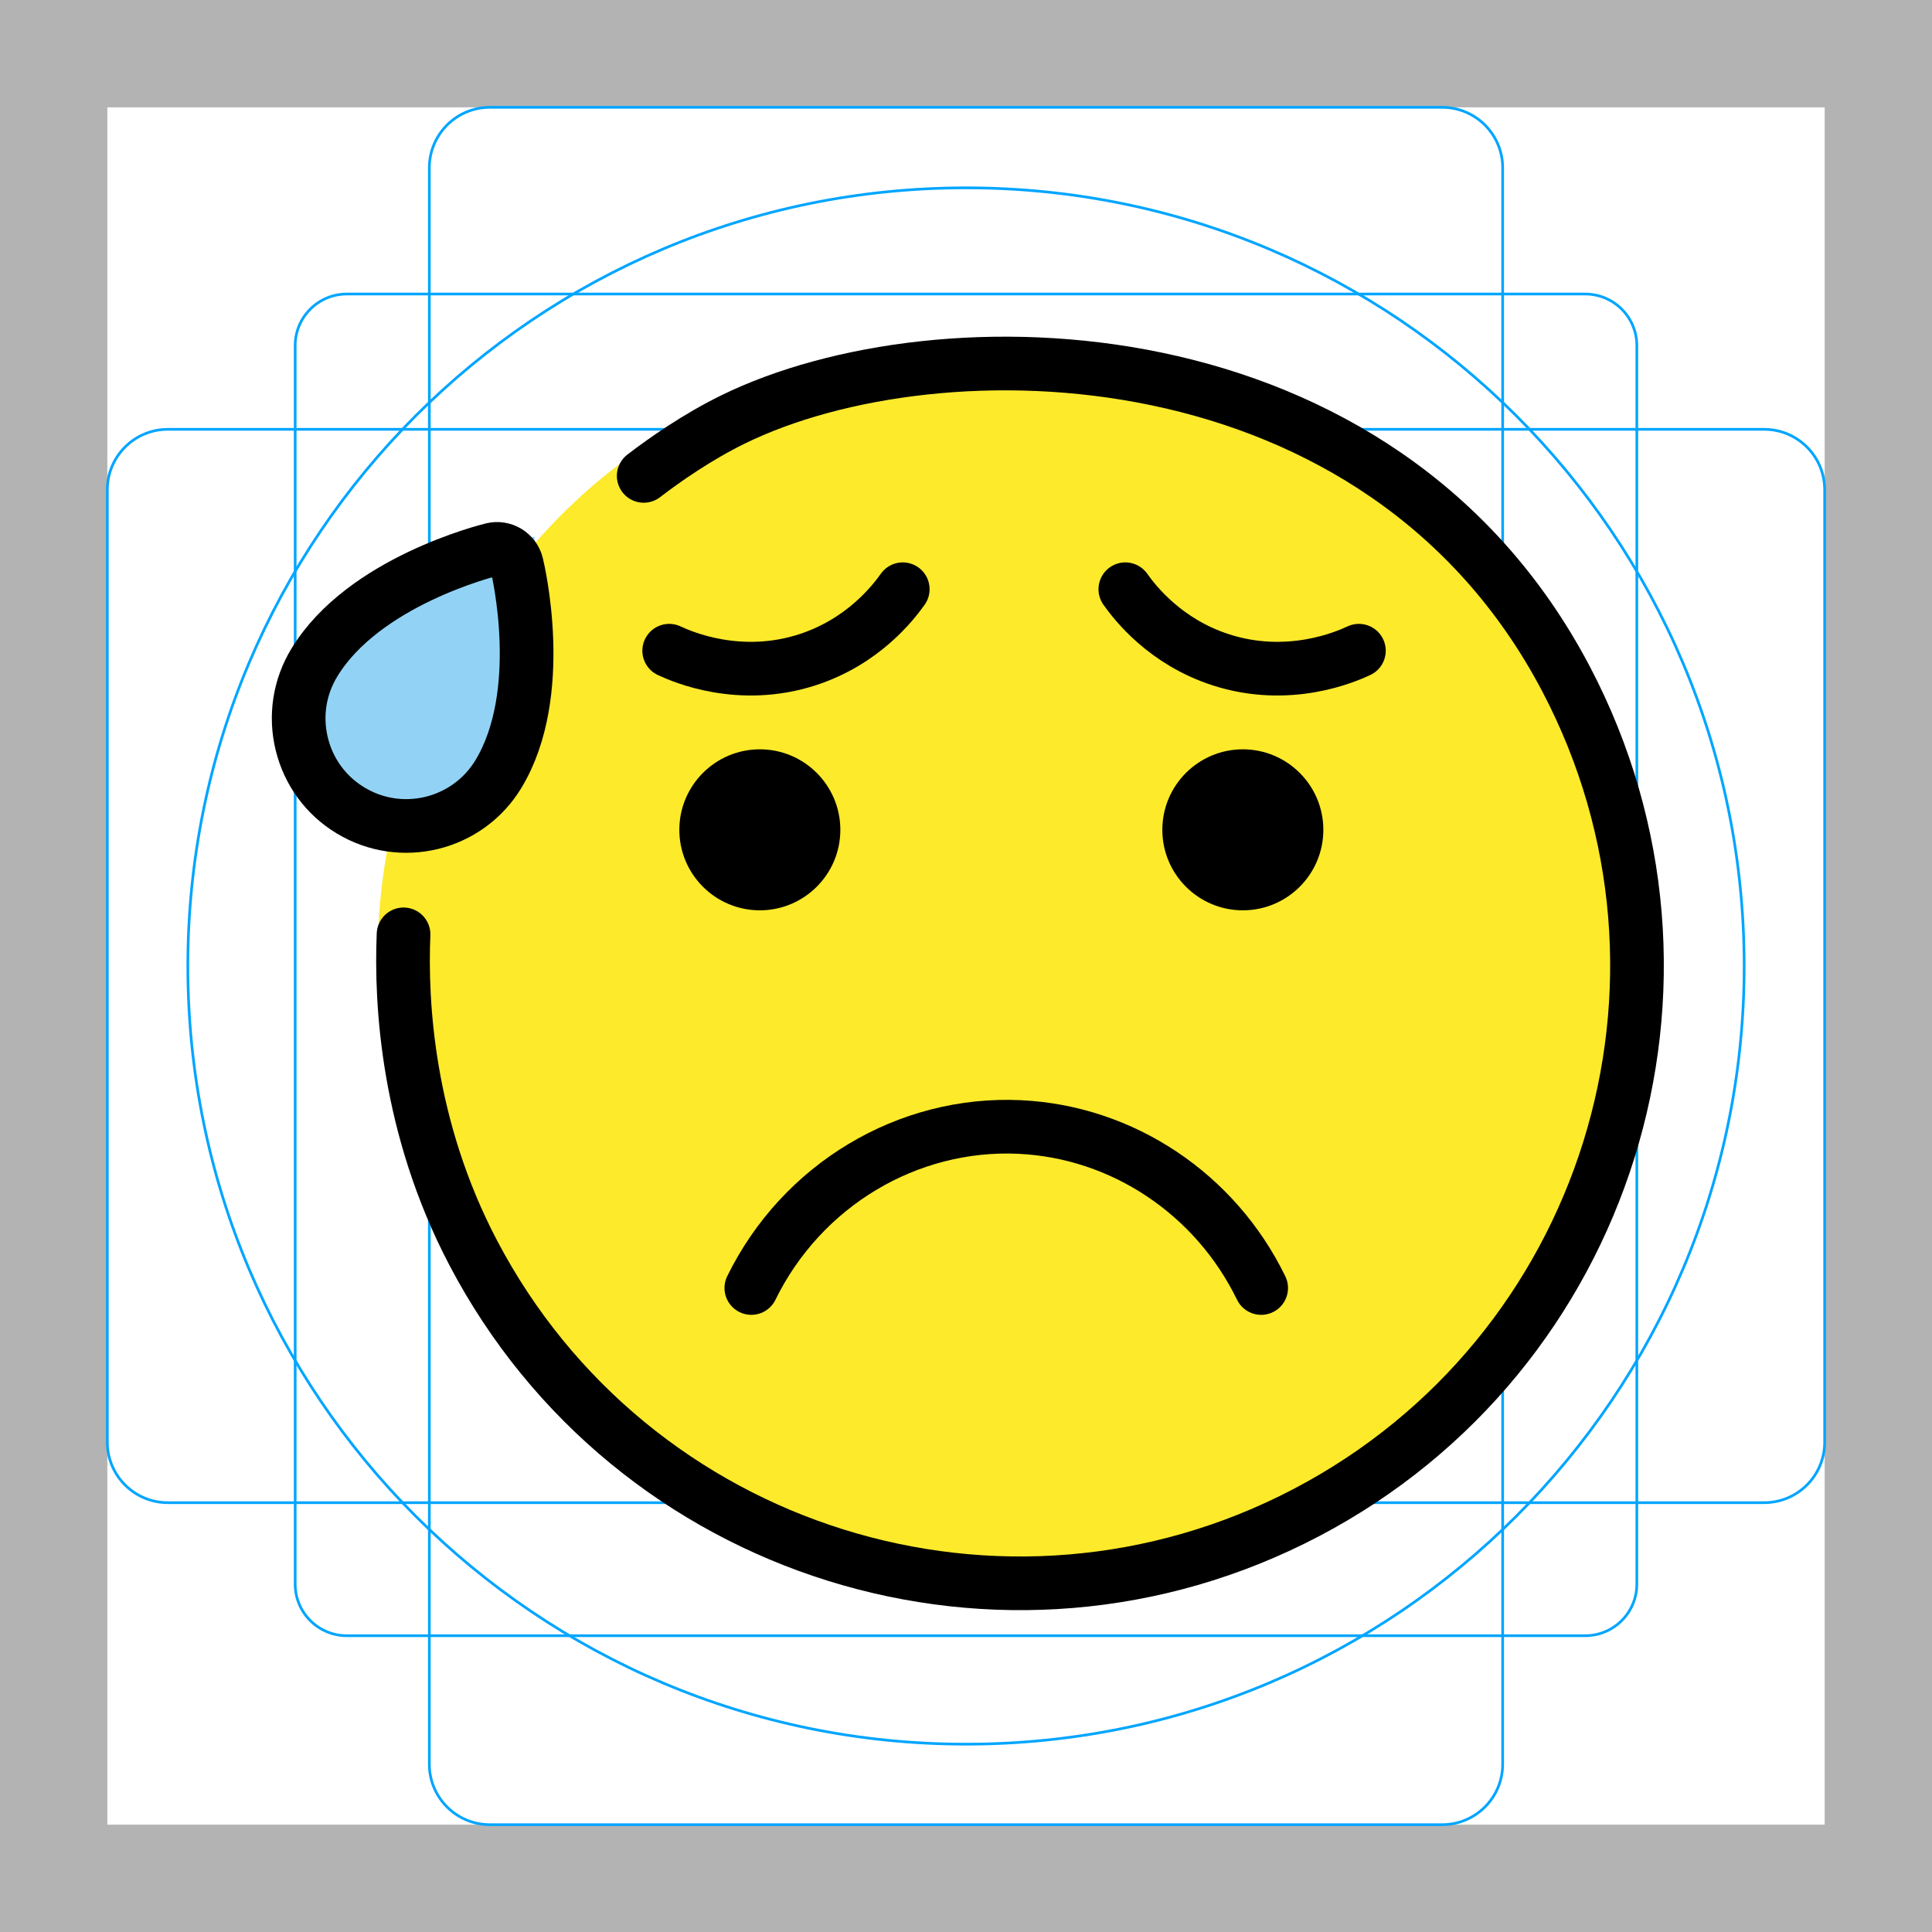
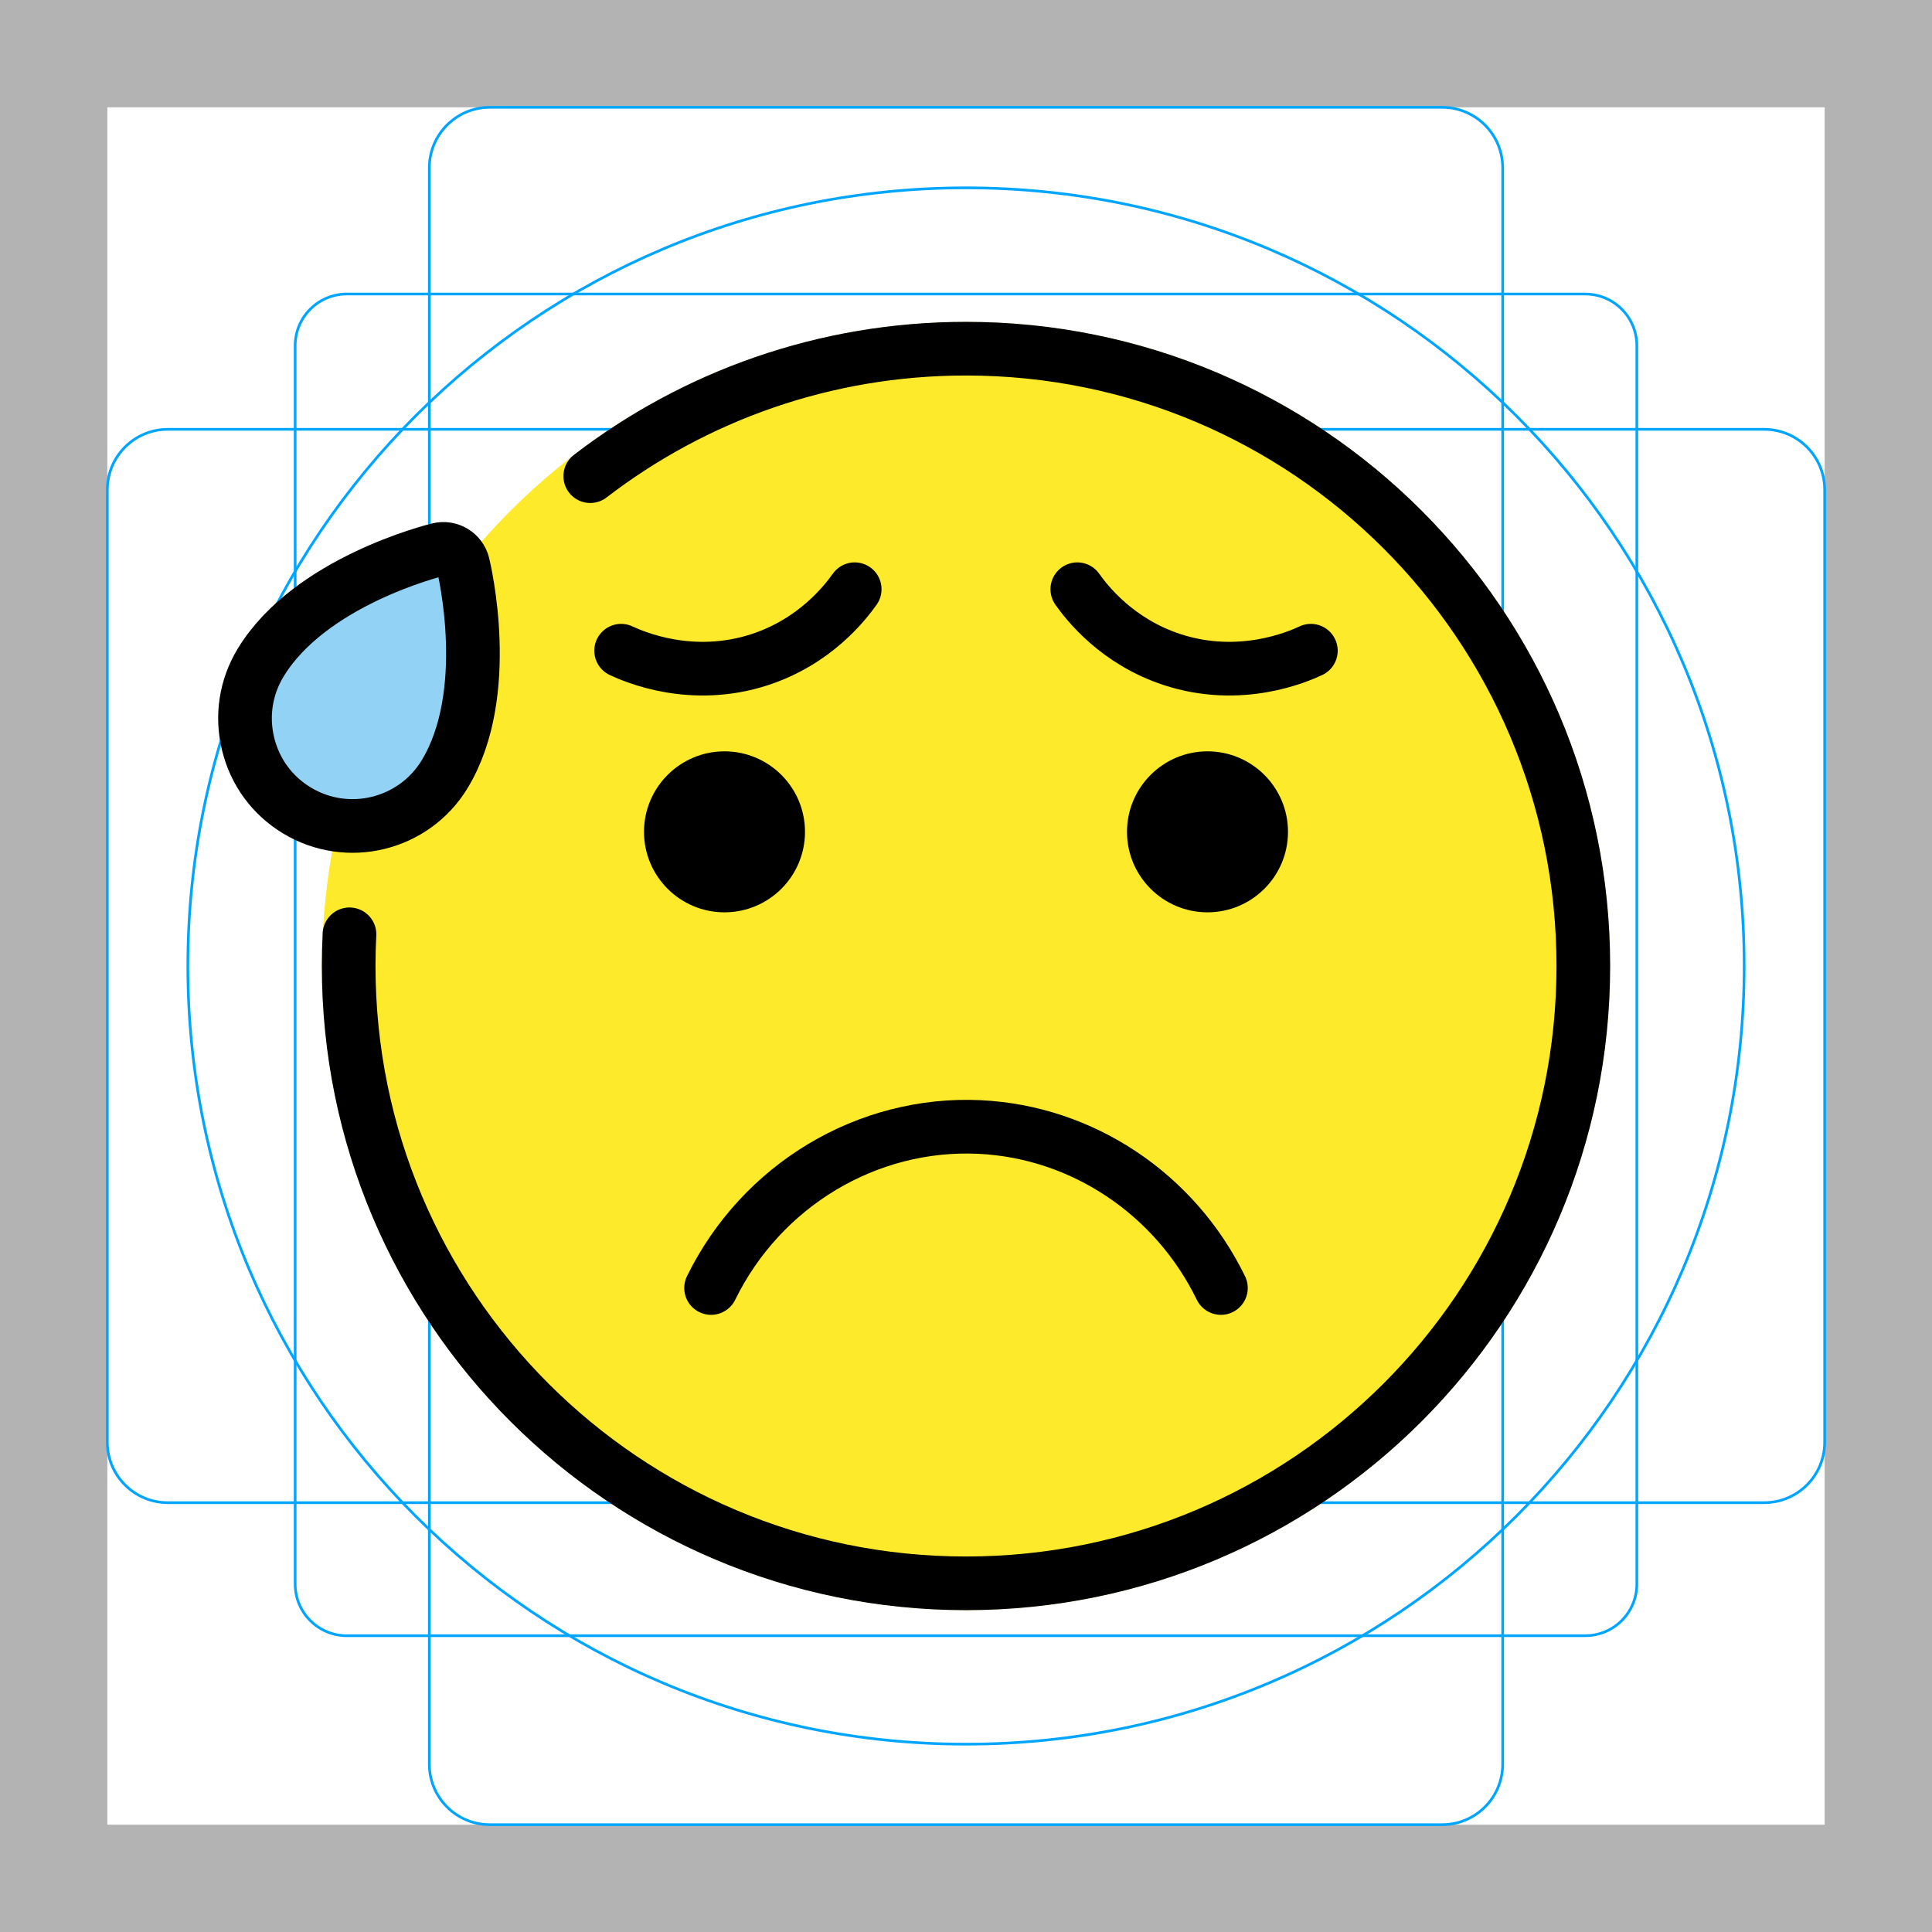
<svg xmlns="http://www.w3.org/2000/svg" id="emoji" viewBox="0 0 72 72">
  <g id="grid">
-     <path d="M68,4V68H4V4H68m4-4H0V72H72V0Z" fill="#b3b3b3" />
-     <path d="M12.923,10.958H59.077A1.923,1.923,0,0,1,61,12.881V59.035a1.923,1.923,0,0,1-1.923,1.923H12.923A1.923,1.923,0,0,1,11,59.035V12.881A1.923,1.923,0,0,1,12.923,10.958Z" fill="none" stroke="#00a5ff" stroke-miterlimit="10" stroke-width="0.1" />
-     <rect x="16" y="4" width="40" height="64" rx="2.254" fill="none" stroke="#00a5ff" stroke-miterlimit="10" stroke-width="0.1" />
-     <rect x="16" y="4" width="40" height="64" rx="2.254" transform="translate(72) rotate(90)" fill="none" stroke="#00a5ff" stroke-miterlimit="10" stroke-width="0.1" />
-     <circle cx="36" cy="36" r="29" fill="none" stroke="#00a5ff" stroke-miterlimit="10" stroke-width="0.1" />
+     <path fill="#B3B3B3" d="M68,4v64H4V4H68 M72,0H0v72h72V0z" />
+     <path fill="none" stroke="#00A5FF" stroke-width="0.1" stroke-miterlimit="10" d="M12.923,10.958h46.154 c1.062,0,1.923,0.861,1.923,1.923v0v46.154c0,1.062-0.861,1.923-1.923,1.923H12.923 c-1.062,0-1.923-0.861-1.923-1.923l0,0V12.881C11,11.819,11.861,10.958,12.923,10.958L12.923,10.958z" />
+     <path fill="none" stroke="#00A5FF" stroke-width="0.1" stroke-miterlimit="10" d="M18.254,4h35.493C54.991,4,56,5.009,56,6.254 v59.493C56,66.991,54.991,68,53.746,68H18.254C17.009,68,16,66.991,16,65.746V6.254C16,5.009,17.009,4,18.254,4z" />
+     <path fill="none" stroke="#00A5FF" stroke-width="0.1" stroke-miterlimit="10" d="M68,18.254v35.493 C68,54.991,66.991,56,65.746,56H6.254C5.009,56,4,54.991,4,53.746V18.254C4,17.009,5.009,16,6.254,16h59.493 C66.991,16,68,17.009,68,18.254z" />
+     <circle fill="none" stroke="#00A5FF" stroke-width="0.1" stroke-miterlimit="10" cx="36" cy="36" r="29" />
  </g>
  <g id="color">
-     <path fill="#fcea2b" d="M37.2,13.316c-4.654,0-8.883,0.698-12.599,2.955c-6.039,3.668-10.363,11.247-10.516,18.831 c-0.007,0.338,0.136,0.676,0.145,1.014c0.344,12.4,10.398,22.8,22.97,22.8C49.772,58.916,61,48.688,61,36.116 C61,23.544,49.772,13.316,37.2,13.316z" stroke="none" />
-     <path fill="#92d3f5" d="M19.918,20c-2.123,0.544-6.365,1.938-8.376,4.759c-1.259,1.767-0.816,4.405,0.948,5.661 c1.823,1.299,4.362,0.874,5.662-0.947l0,0C20.163,26.65,20.096,22.185,19.918,20z" stroke="none" />
+     <circle fill="#FCEA2B" cx="36" cy="36" r="24" />
+     <path fill="#92D3F5" d="M9.246,27.724c-0.254-1.041-0.087-2.119,0.47-3.034c1.832-3.014,6.434-4.165,6.629-4.213 c0.405-0.099,0.813,0.149,0.912,0.555c0.048,0.195,1.143,4.811-0.689,7.825l0,0 c-1.149,1.888-3.621,2.49-5.509,1.342C10.143,29.645,9.5,28.765,9.246,27.724z" />
  </g>
  <g id="hair" />
  <g id="skin" />
  <g id="skin-shadow" />
  <g id="line">
-     <path fill="#000000" d="M31.317,30.925c0,1.657-1.345,3-3,3c-1.655,0-3-1.343-3-3c0-1.655,1.345-3,3-3 C29.973,27.925,31.317,29.27,31.317,30.925" stroke="none" />
-     <path fill="#000000" d="M49.317,30.925c0,1.657-1.345,3-3,3s-3-1.343-3-3c0-1.655,1.345-3,3-3 S49.317,29.27,49.317,30.925" stroke="none" />
-     <path fill="none" stroke="#000000" stroke-width="2" stroke-linecap="round" stroke-linejoin="round" stroke-miterlimit="10" d="M28,48c1.877-3.833,5.824-6.197,10-6c3.834,0.18,7.293,2.493,9,6" />
-     <path fill="none" stroke="#000000" stroke-width="2" stroke-linecap="round" stroke-linejoin="round" stroke-miterlimit="10" d="M24.939,24.25c0.487,0.228,2.628,1.161,5.164,0.333c2.058-0.672,3.177-2.112,3.54-2.624" />
-     <path fill="none" stroke="#000000" stroke-width="2" stroke-linecap="round" stroke-linejoin="round" stroke-miterlimit="10" d="M50.642,24.25c-0.487,0.228-2.628,1.161-5.164,0.333c-2.058-0.672-3.177-2.112-3.54-2.624" />
-     <path fill="none" stroke="#000000" stroke-width="2" stroke-miterlimit="10" d="M11.246,27.724 c-0.254-1.041-0.087-2.119,0.47-3.034c1.832-3.014,6.434-4.165,6.629-4.213c0.405-0.099,0.813,0.149,0.912,0.555 c0.048,0.195,1.143,4.811-0.689,7.825l0,0c-1.149,1.888-3.621,2.49-5.509,1.342 C12.143,29.645,11.5,28.765,11.246,27.724z" />
-     <path fill="none" stroke="#000000" stroke-width="2" stroke-linecap="round" stroke-linejoin="round" stroke-miterlimit="10" d="M23.989,17.735c0.808-0.619,2.007-1.455,3.331-2.104c7.649-3.747,24.138-3.495,31.051,9.688 c5.899,11.25,1.562,25.151-9.688,31.051s-25.151,1.562-31.051-9.688c-2.452-4.676-2.701-9.29-2.593-11.861" />
+     <path d="M30,31c0,1.657-1.345,3-3,3c-1.655,0-3-1.343-3-3c0-1.655,1.345-3,3-3C28.655,28,30,29.345,30,31" />
+     <path d="M48,31c0,1.657-1.345,3-3,3s-3-1.343-3-3c0-1.655,1.345-3,3-3S48,29.345,48,31" />
+     <path fill="none" stroke="#000000" stroke-width="2" stroke-linecap="round" stroke-linejoin="round" stroke-miterlimit="10" d="M26.5,48c1.877-3.833,5.824-6.197,10-6c3.834,0.18,7.293,2.493,9,6" />
+     <path fill="none" stroke="#000000" stroke-width="2" stroke-linecap="round" stroke-linejoin="round" stroke-miterlimit="10" d="M23.148,24.25c0.487,0.228,2.628,1.161,5.164,0.333c2.058-0.672,3.177-2.112,3.54-2.624" />
+     <path fill="none" stroke="#000000" stroke-width="2" stroke-linecap="round" stroke-linejoin="round" stroke-miterlimit="10" d="M48.852,24.25c-0.487,0.228-2.628,1.161-5.164,0.333c-2.058-0.672-3.177-2.112-3.54-2.624" />
+     <path fill="none" stroke="#000000" stroke-width="2" stroke-miterlimit="10" d="M9.246,27.724 c-0.254-1.041-0.087-2.119,0.47-3.034c1.832-3.014,6.434-4.165,6.629-4.213c0.405-0.099,0.813,0.149,0.912,0.555 c0.048,0.195,1.143,4.811-0.689,7.825l0,0c-1.149,1.888-3.621,2.49-5.509,1.342 C10.143,29.645,9.5,28.765,9.246,27.724z" />
+     <path fill="none" stroke="#000000" stroke-width="2" stroke-linecap="round" stroke-miterlimit="10" d="M21.997,17.745 c3.879-2.98,8.734-4.751,14.003-4.751c12.706,0,23.006,10.3,23.006,23.006S48.706,59.006,36,59.006 S12.994,48.706,12.994,36c0-0.396,0.01-0.79,0.03-1.181" />
  </g>
</svg>
